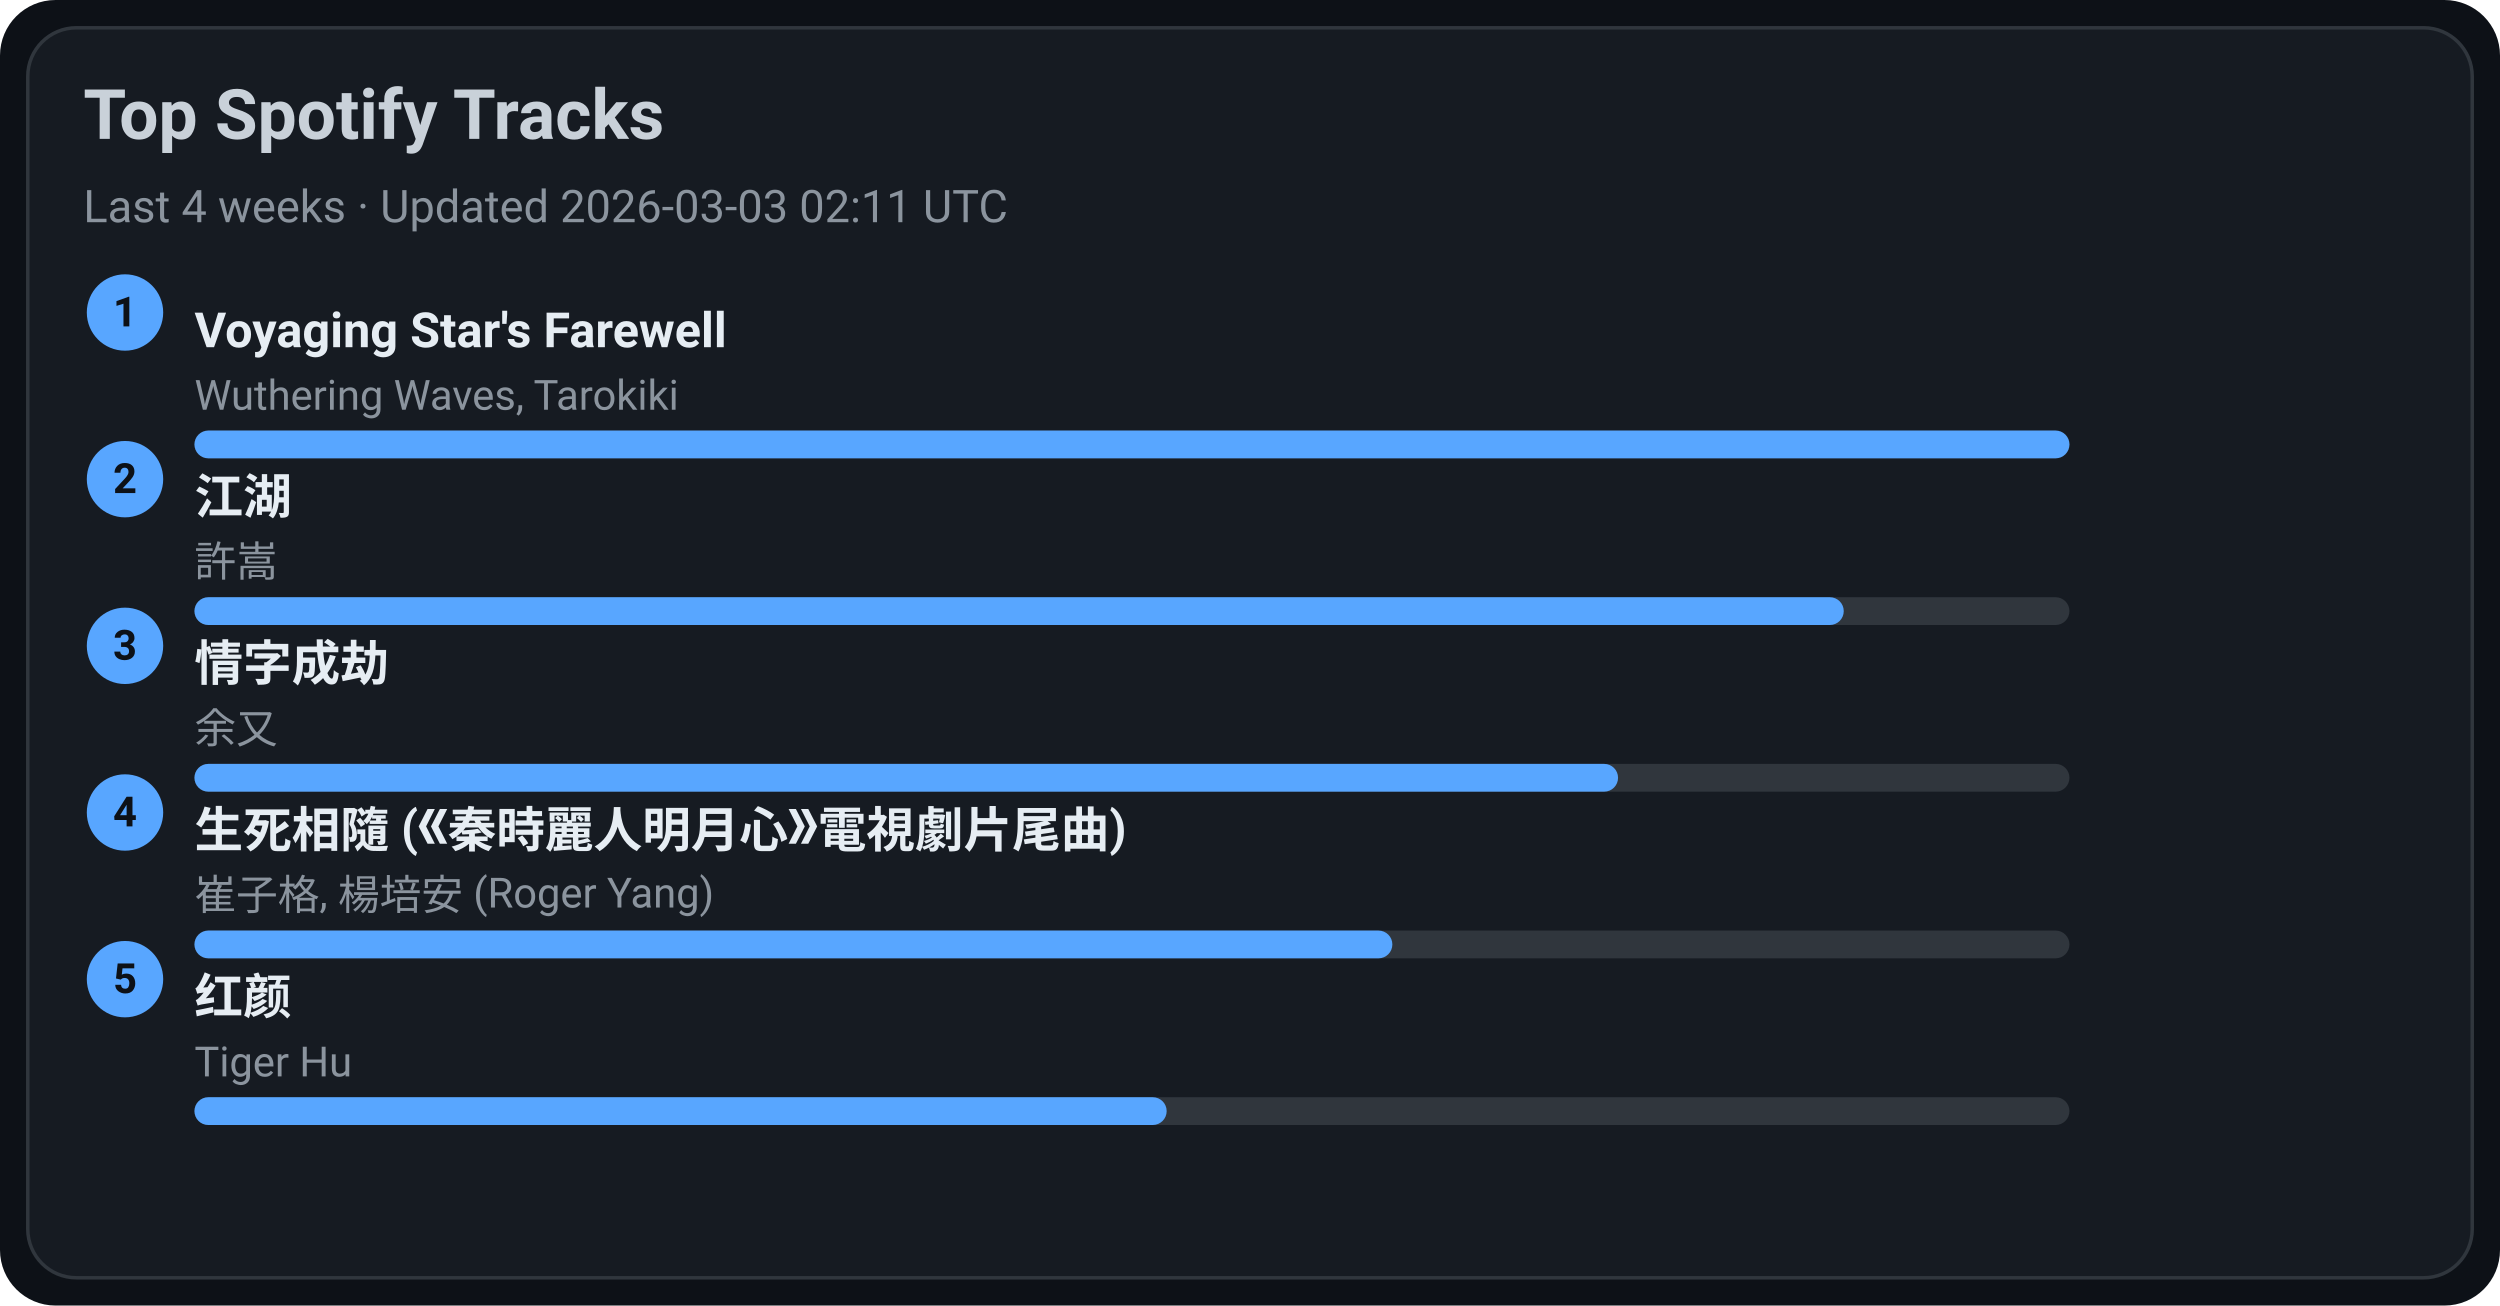
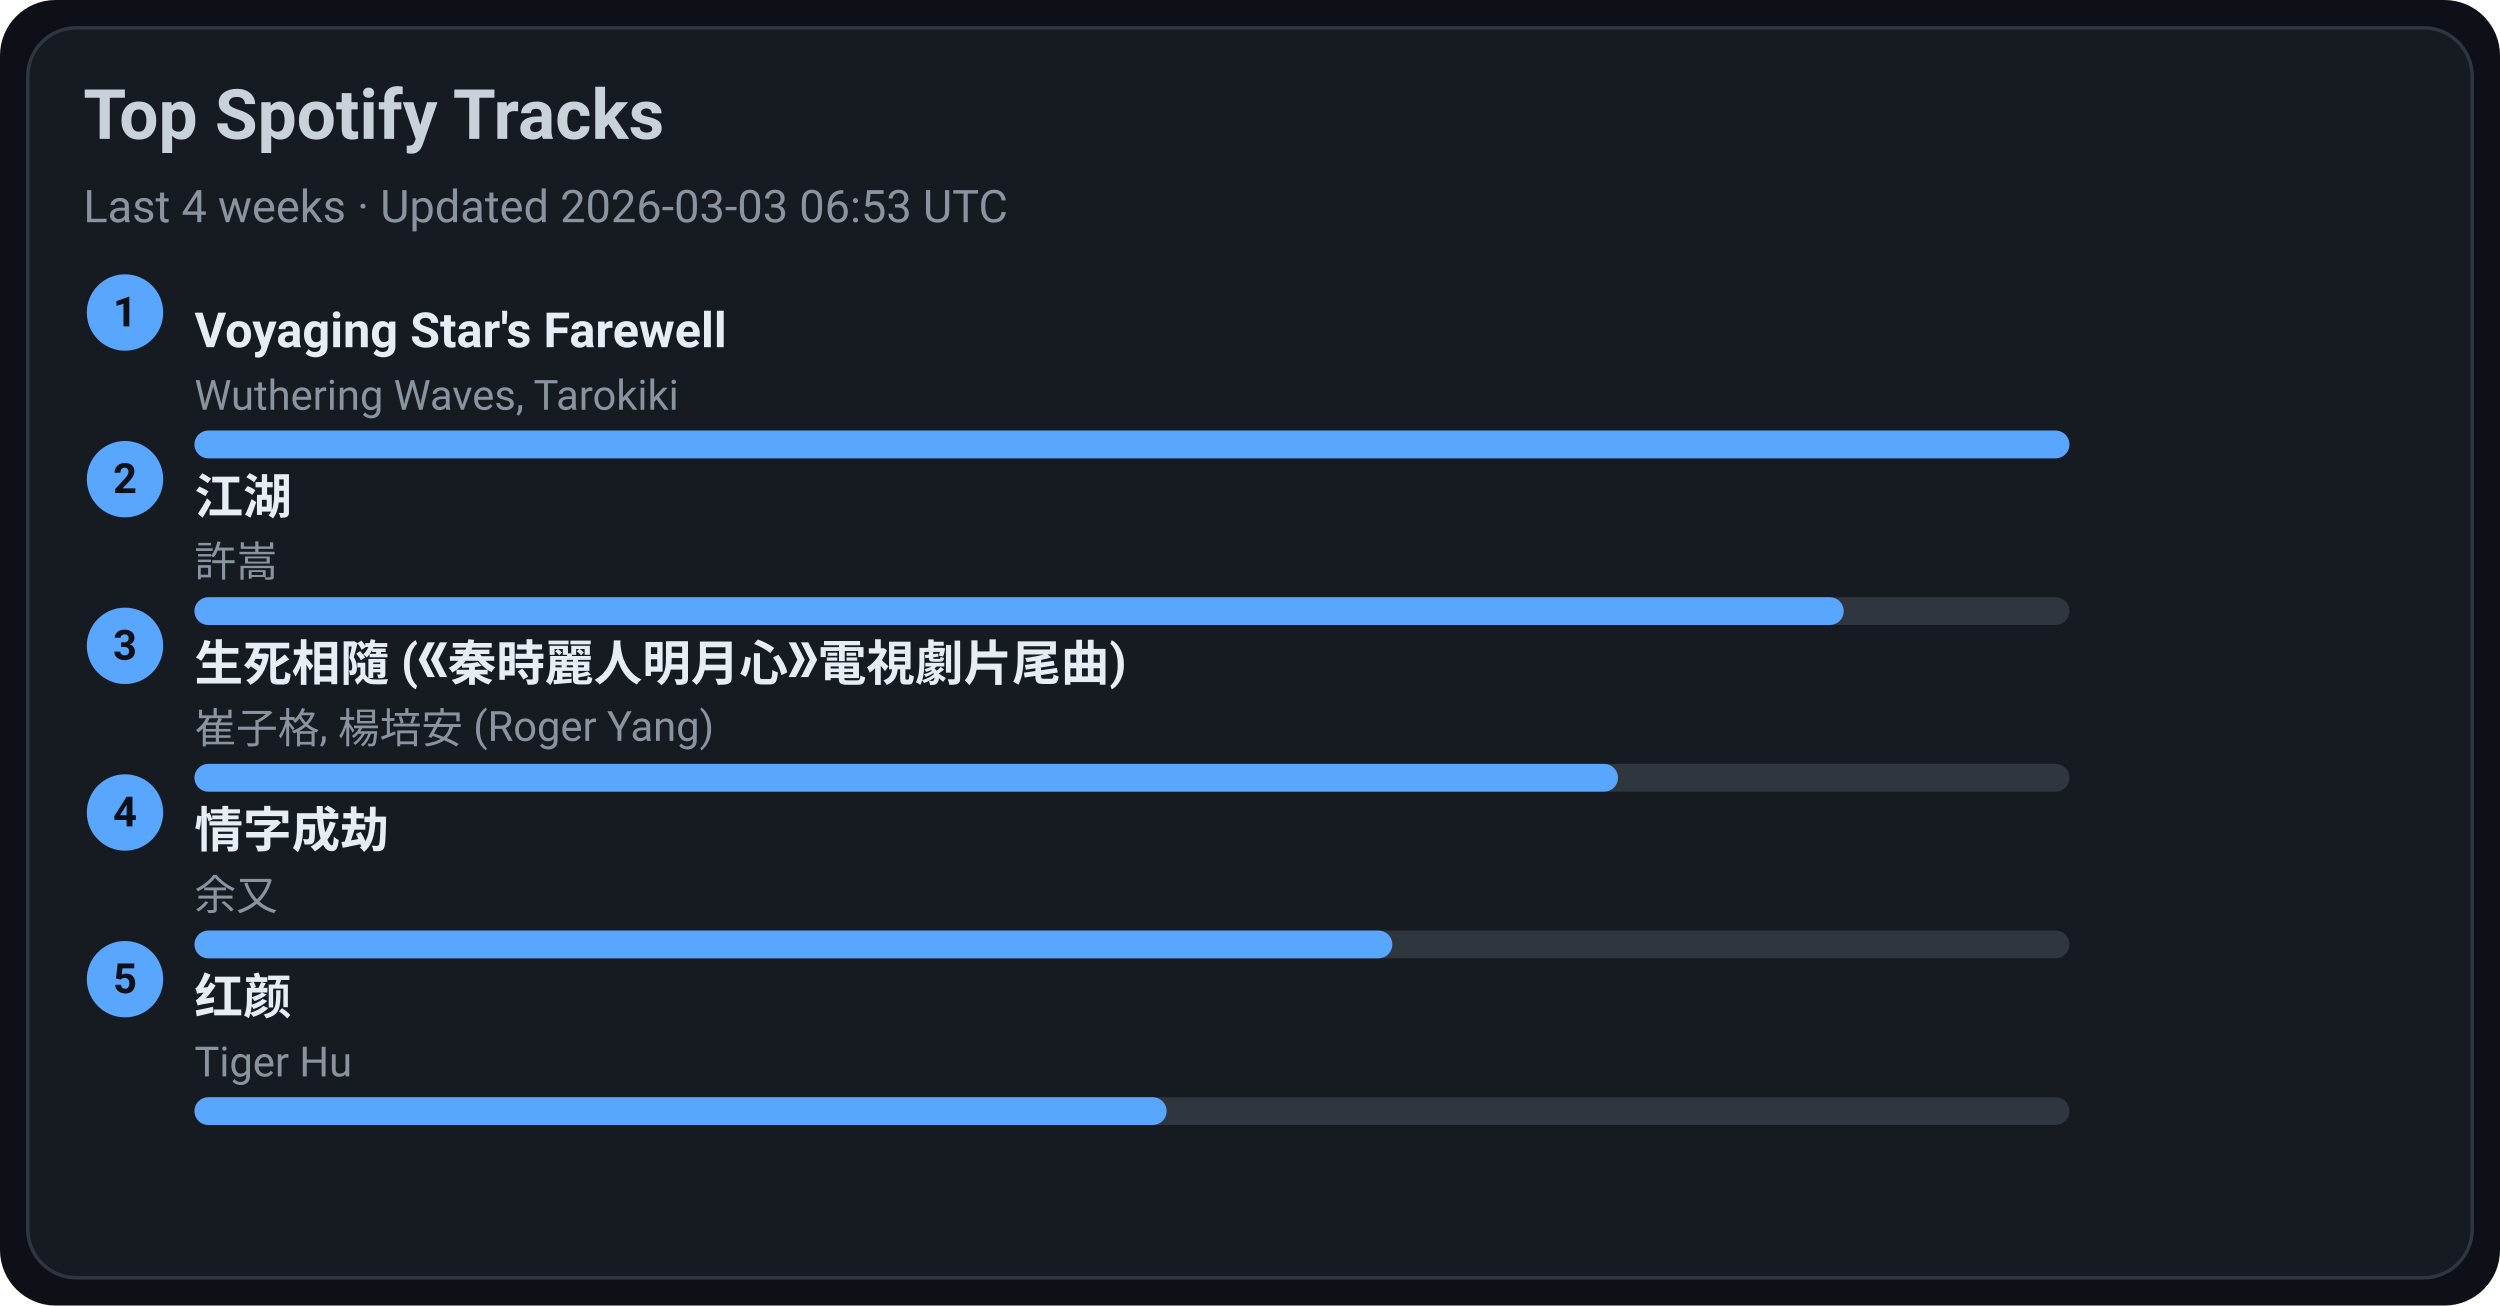
<svg xmlns="http://www.w3.org/2000/svg" width="720" height="376" viewBox="0 0 720 376">
  <style>text{font-family:-apple-system,BlinkMacSystemFont,Segoe UI,Roboto,Ubuntu,Helvetica Neue,Arial,Noto Sans,sans-serif}</style>
  <rect width="720" height="376" rx="16" fill="#0d1117" />
  <rect x="8" y="8" width="704" height="360" rx="14" fill="#161b22" stroke="#30363d" />
  <text x="24" y="40" font-size="20" fill="#c9d1d9" font-weight="600">Top Spotify Tracks</text>
-   <text x="24" y="64" font-size="13" fill="#8b949e">Last 4 weeks · Updated 2026-03-03 02:11 UTC</text>
+   <text x="24" y="64" font-size="13" fill="#8b949e">Last 4 weeks · Updated 2026-03-03 06:53 UTC</text>
  <circle cx="36" cy="90" r="11" fill="#58a6ff" />
  <text x="36" y="94" text-anchor="middle" font-size="12" fill="#0d1117" font-weight="700">1</text>
  <a href="https://open.spotify.com/track/3uI2KolgU1Pt41ywffsggr" target="_blank" rel="noopener noreferrer">
    <text x="56" y="100" font-size="14" fill="#e6edf3" font-weight="600">Voyaging Star's Farewell</text>
  </a>
  <text x="56" y="118" font-size="12" fill="#8b949e">Wuthering Waves, Tarokiki</text>
  <rect x="56" y="124" width="540" height="8" rx="4" fill="#30363d" />
  <rect x="56" y="124" width="540" height="8" rx="4" fill="#58a6ff" />
  <circle cx="36" cy="138" r="11" fill="#58a6ff" />
  <text x="36" y="142" text-anchor="middle" font-size="12" fill="#0d1117" font-weight="700">2</text>
  <a href="https://open.spotify.com/track/03PCdwqajii1xgp7WIozzC" target="_blank" rel="noopener noreferrer">
    <text x="56" y="148" font-size="14" fill="#e6edf3" font-weight="600">江湖</text>
  </a>
  <text x="56" y="166" font-size="12" fill="#8b949e">許嵩</text>
  <rect x="56" y="172" width="540" height="8" rx="4" fill="#30363d" />
  <rect x="56" y="172" width="475" height="8" rx="4" fill="#58a6ff" />
  <circle cx="36" cy="186" r="11" fill="#58a6ff" />
  <text x="36" y="190" text-anchor="middle" font-size="12" fill="#0d1117" font-weight="700">3</text>
-   <a href="https://open.spotify.com/track/6PLof7Z5mvbp9im83J4m3m" target="_blank" rel="noopener noreferrer">
-     <text x="56" y="196" font-size="14" fill="#e6edf3" font-weight="600">情字成劫</text>
+   <a href="https://open.spotify.com/track/6qiDtcYiZOQ4HRuC8U55EM" target="_blank" rel="noopener noreferrer">
+     <text x="56" y="196" font-size="14" fill="#e6edf3" font-weight="600">生死相隨 (《秦時麗人明月心》電視劇片尾曲)</text>
  </a>
-   <text x="56" y="214" font-size="12" fill="#8b949e">余又</text>
+   <text x="56" y="214" font-size="12" fill="#8b949e">崔子格, 楊培安 (Roger Yang)</text>
  <rect x="56" y="220" width="540" height="8" rx="4" fill="#30363d" />
  <rect x="56" y="220" width="410" height="8" rx="4" fill="#58a6ff" />
  <circle cx="36" cy="234" r="11" fill="#58a6ff" />
  <text x="36" y="238" text-anchor="middle" font-size="12" fill="#0d1117" font-weight="700">4</text>
-   <a href="https://open.spotify.com/track/6qiDtcYiZOQ4HRuC8U55EM" target="_blank" rel="noopener noreferrer">
-     <text x="56" y="244" font-size="14" fill="#e6edf3" font-weight="600">生死相隨 (《秦時麗人明月心》電視劇片尾曲)</text>
+   <a href="https://open.spotify.com/track/6PLof7Z5mvbp9im83J4m3m" target="_blank" rel="noopener noreferrer">
+     <text x="56" y="244" font-size="14" fill="#e6edf3" font-weight="600">情字成劫</text>
  </a>
-   <text x="56" y="262" font-size="12" fill="#8b949e">崔子格, 楊培安 (Roger Yang)</text>
+   <text x="56" y="262" font-size="12" fill="#8b949e">余又</text>
  <rect x="56" y="268" width="540" height="8" rx="4" fill="#30363d" />
  <rect x="56" y="268" width="345" height="8" rx="4" fill="#58a6ff" />
  <circle cx="36" cy="282" r="11" fill="#58a6ff" />
  <text x="36" y="286" text-anchor="middle" font-size="12" fill="#0d1117" font-weight="700">5</text>
  <a href="https://open.spotify.com/track/6Q7OE4tvrUOIvIDY2EC5Im" target="_blank" rel="noopener noreferrer">
    <text x="56" y="292" font-size="14" fill="#e6edf3" font-weight="600">红颜</text>
  </a>
  <text x="56" y="310" font-size="12" fill="#8b949e">Tiger Hu</text>
  <rect x="56" y="316" width="540" height="8" rx="4" fill="#30363d" />
  <rect x="56" y="316" width="280" height="8" rx="4" fill="#58a6ff" />
</svg>
